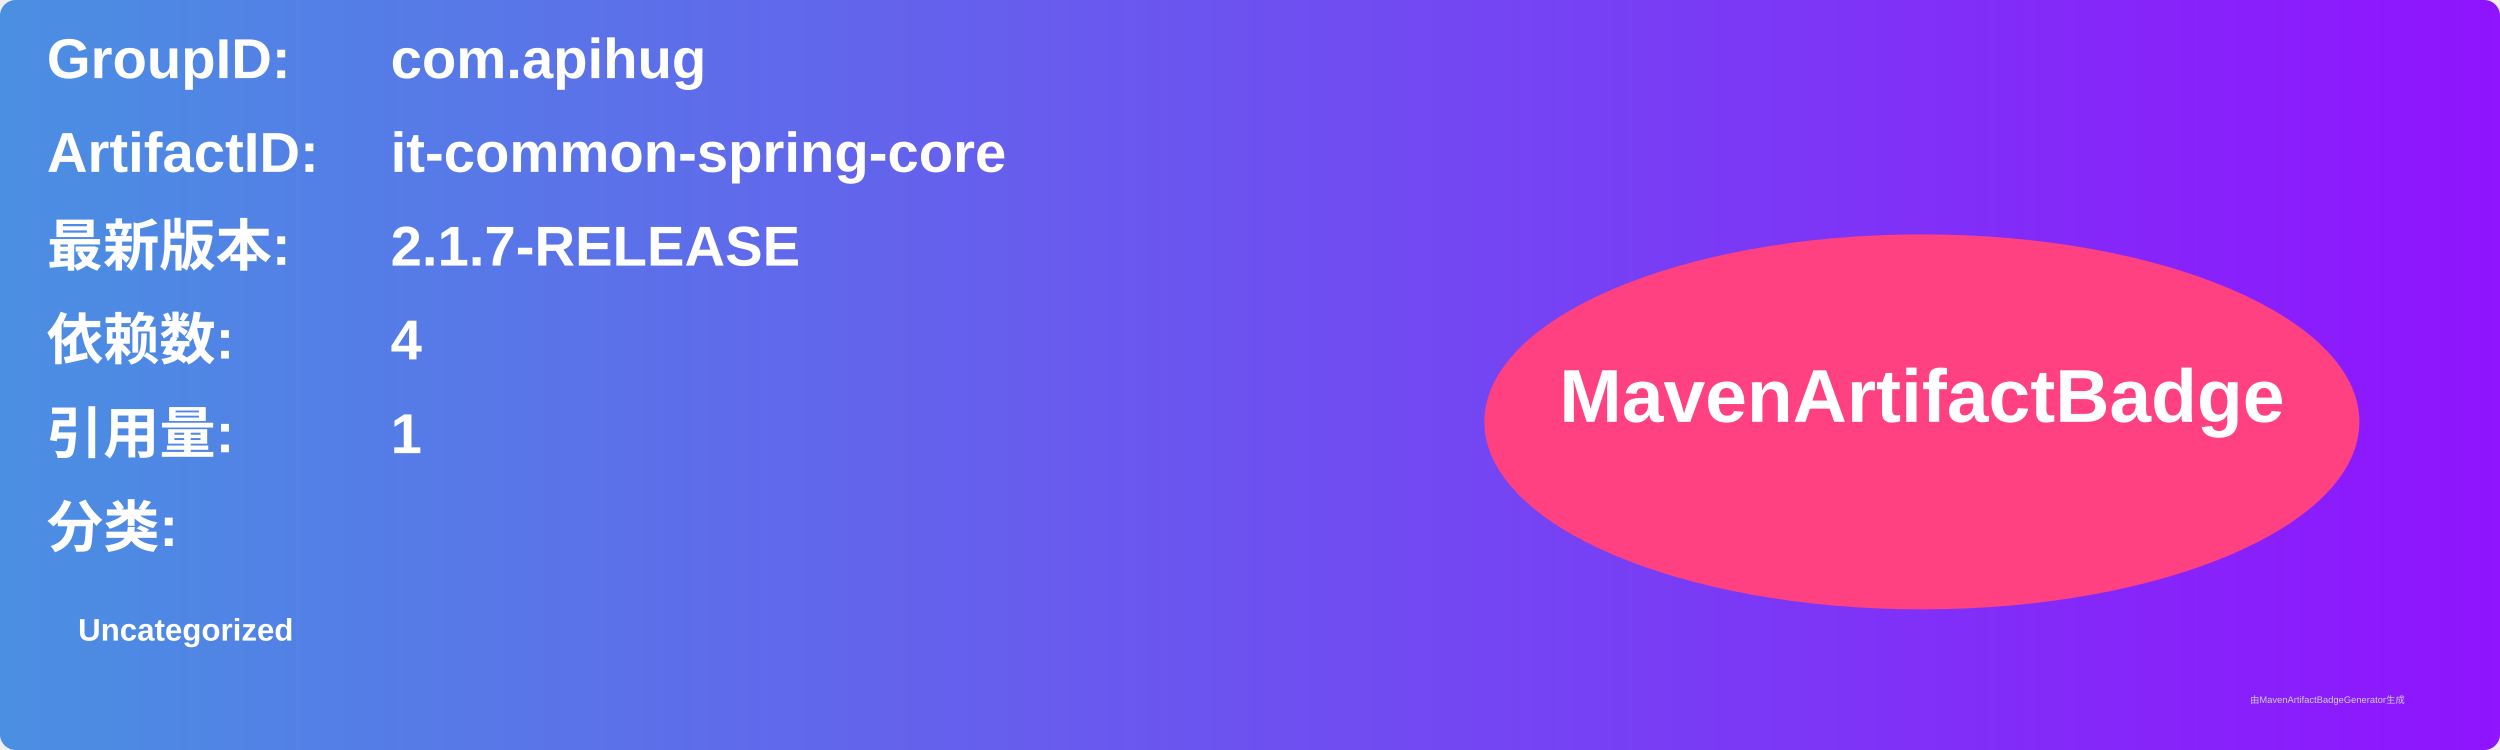
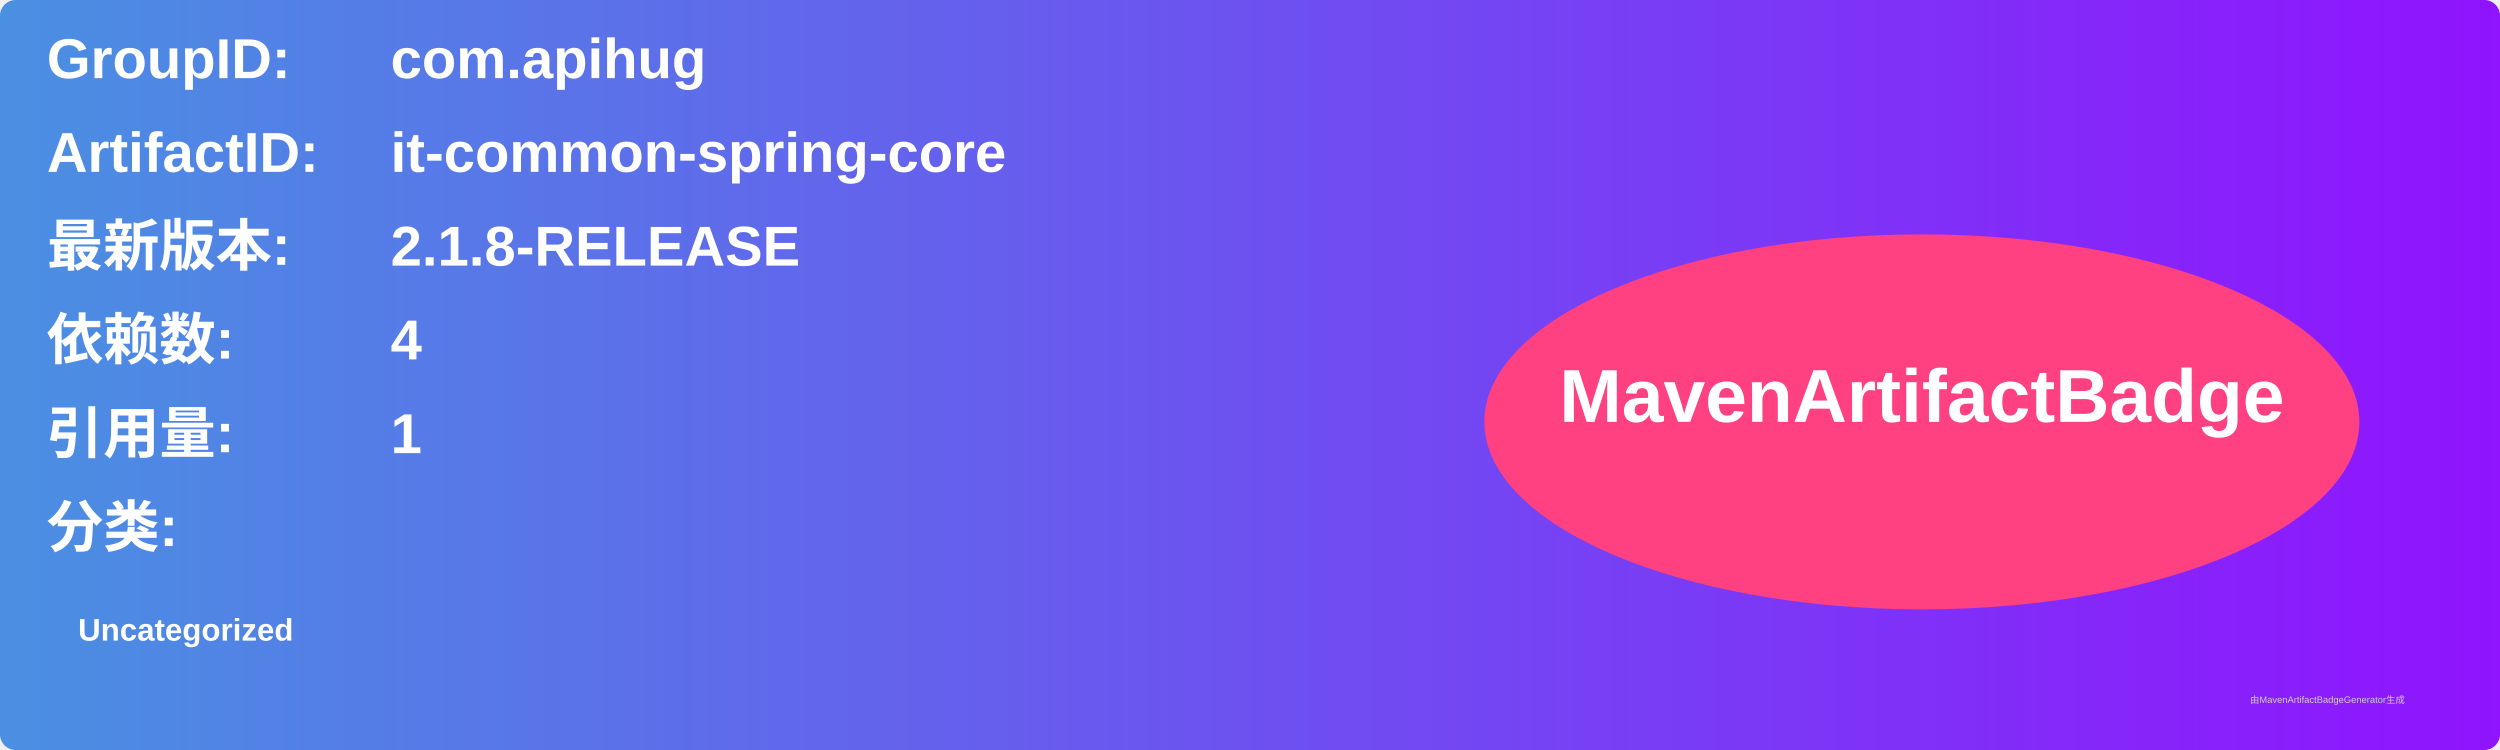
<svg xmlns="http://www.w3.org/2000/svg" width="800" height="240" viewBox="0 0 800 240">
  <linearGradient id="grad" x1="0%" y1="0%" x2="100%" y2="0%">
    <stop offset="0%" stop-color="#4a90e2" />
    <stop offset="100%" stop-color="#9013fe" />
  </linearGradient>
  <rect width="100%" height="100%" rx="5" ry="5" fill="url(#grad)" />
  <g transform="translate(15, 15)">
    <text x="0" y="10" font-family="Arial" font-size="18" fill="white" font-weight="bold" width="260">GroupID:</text>
    <text x="110" y="10" font-family="Arial" font-size="18" fill="white" font-weight="bold" width="460">com.apihug</text>
    <text x="0" y="40" font-family="Arial" font-size="18" fill="white" font-weight="bold" width="260">ArtifactID:</text>
    <text x="110" y="40" font-family="Arial" font-size="18" fill="white" font-weight="bold" width="460">it-common-spring-core</text>
    <text x="0" y="70" font-family="Arial" font-size="18" fill="white" font-weight="bold">最新版本:</text>
    <text x="110" y="70" font-family="Arial" font-size="18" fill="white" font-weight="bold">
-       <tspan font-weight="bold">2.1.7-RELEASE</tspan>
+       <tspan font-weight="bold">2.1.8-RELEASE</tspan>
    </text>
    <text x="0" y="100" font-family="Arial" font-size="18" fill="white" font-weight="bold">依赖数: </text>
    <text x="110" y="100" font-family="Arial" font-size="18" fill="white">
      <tspan font-weight="bold">4</tspan>
    </text>
    <text x="0" y="130" font-family="Arial" font-size="18" fill="white" font-weight="bold">引用量: </text>
    <text x="110" y="130" font-family="Arial" font-size="18" fill="white">
      <tspan font-weight="bold">1</tspan>
    </text>
    <text x="0" y="160" font-family="Arial" font-size="18" fill="white" font-weight="bold">分类:</text>
    <text x="10" y="190" font-family="Arial" font-size="10" fill="white">
      <tspan font-weight="bold">Uncategorized</tspan>
    </text>
    <ellipse cx="600" cy="120" rx="140" ry="60" fill="#ff4081" />
    <text x="600" y="120" text-anchor="middle" font-family="Arial" font-size="24" fill="white" font-weight="bold">MavenArtifactBadge</text>
  </g>
  <text x="720" y="225" font-family="Arial" font-size="3" fill="#d0d0d0">由MavenArtifactBadgeGenerator生成</text>
</svg>
